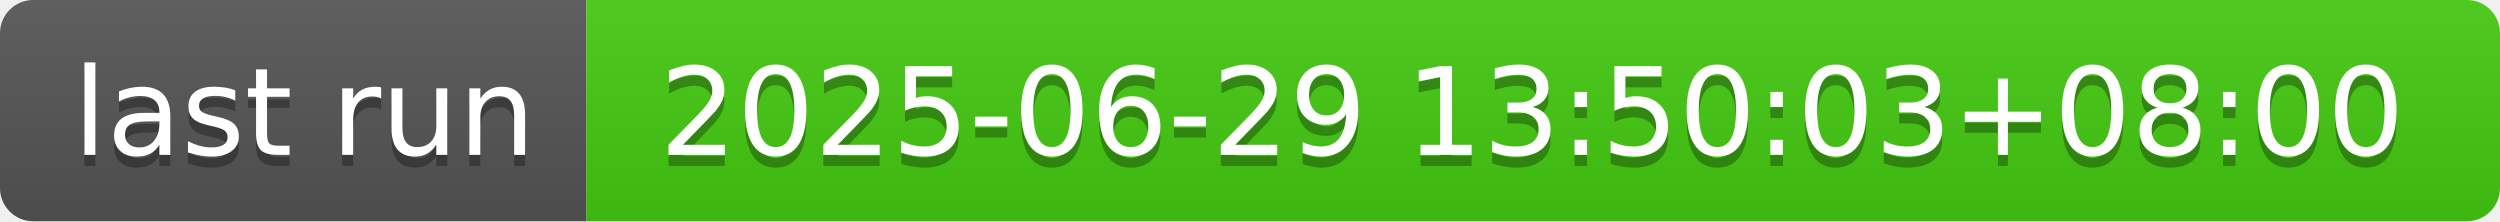
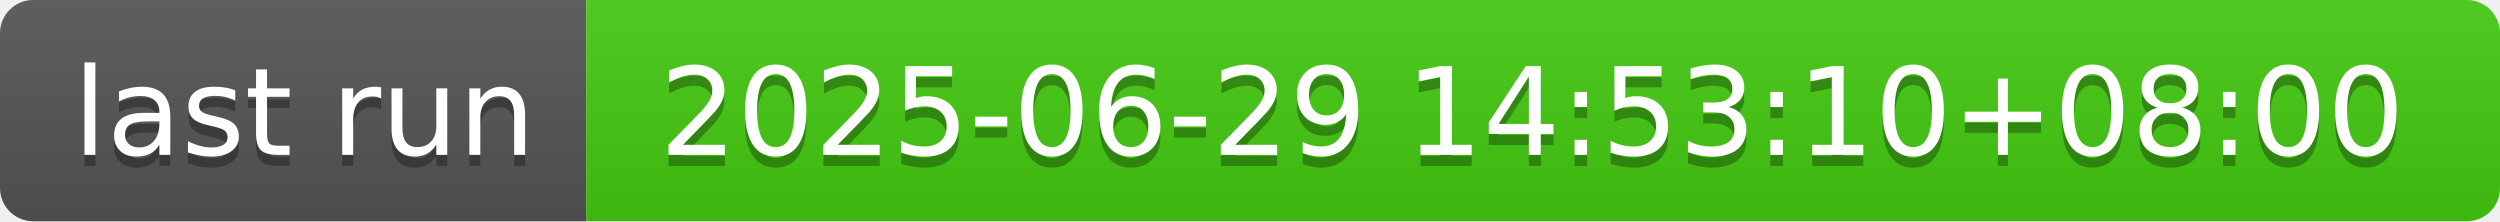
- <svg xmlns="http://www.w3.org/2000/svg" width="226" height="20" role="img" aria-label="last run: 2025-06-29 13:50:03+08:00">
+ <svg xmlns="http://www.w3.org/2000/svg" width="226" height="20" role="img" aria-label="last run: 2025-06-29 14:53:10+08:00">
  <linearGradient id="s" x2="0" y2="100%">
    <stop offset="0" stop-color="#bbb" stop-opacity=".1" />
    <stop offset="1" stop-opacity=".1" />
  </linearGradient>
  <clipPath id="r">
    <rect width="226" height="20" rx="3" fill="#fff" />
  </clipPath>
  <g clip-path="url(#r)">
    <rect width="53" height="20" fill="#555" />
    <rect x="53" width="173" height="20" fill="#4c1" />
    <rect width="226" height="20" fill="url(#s)" />
  </g>
  <g fill="#fff" text-anchor="middle" font-family="Verdana,Geneva,DejaVu Sans,sans-serif" text-rendering="geometricPrecision" font-size="110">
    <text aria-hidden="true" x="275" y="150" fill="#010101" fill-opacity=".3" transform="scale(.1)" textLength="430">last run</text>
    <text x="275" y="140" transform="scale(.1)" fill="#fff" textLength="430">last run</text>
-     <text aria-hidden="true" x="1385" y="150" fill="#010101" fill-opacity=".3" transform="scale(.1)" textLength="1630">2025-06-29 13:50:03+08:00</text>
-     <text x="1385" y="140" transform="scale(.1)" fill="#fff" textLength="1630">2025-06-29 13:50:03+08:00</text>
+     <text aria-hidden="true" x="1385" y="150" fill="#010101" fill-opacity=".3" transform="scale(.1)" textLength="1630">2025-06-29 14:53:10+08:00</text>
+     <text x="1385" y="140" transform="scale(.1)" fill="#fff" textLength="1630">2025-06-29 14:53:10+08:00</text>
  </g>
</svg>
